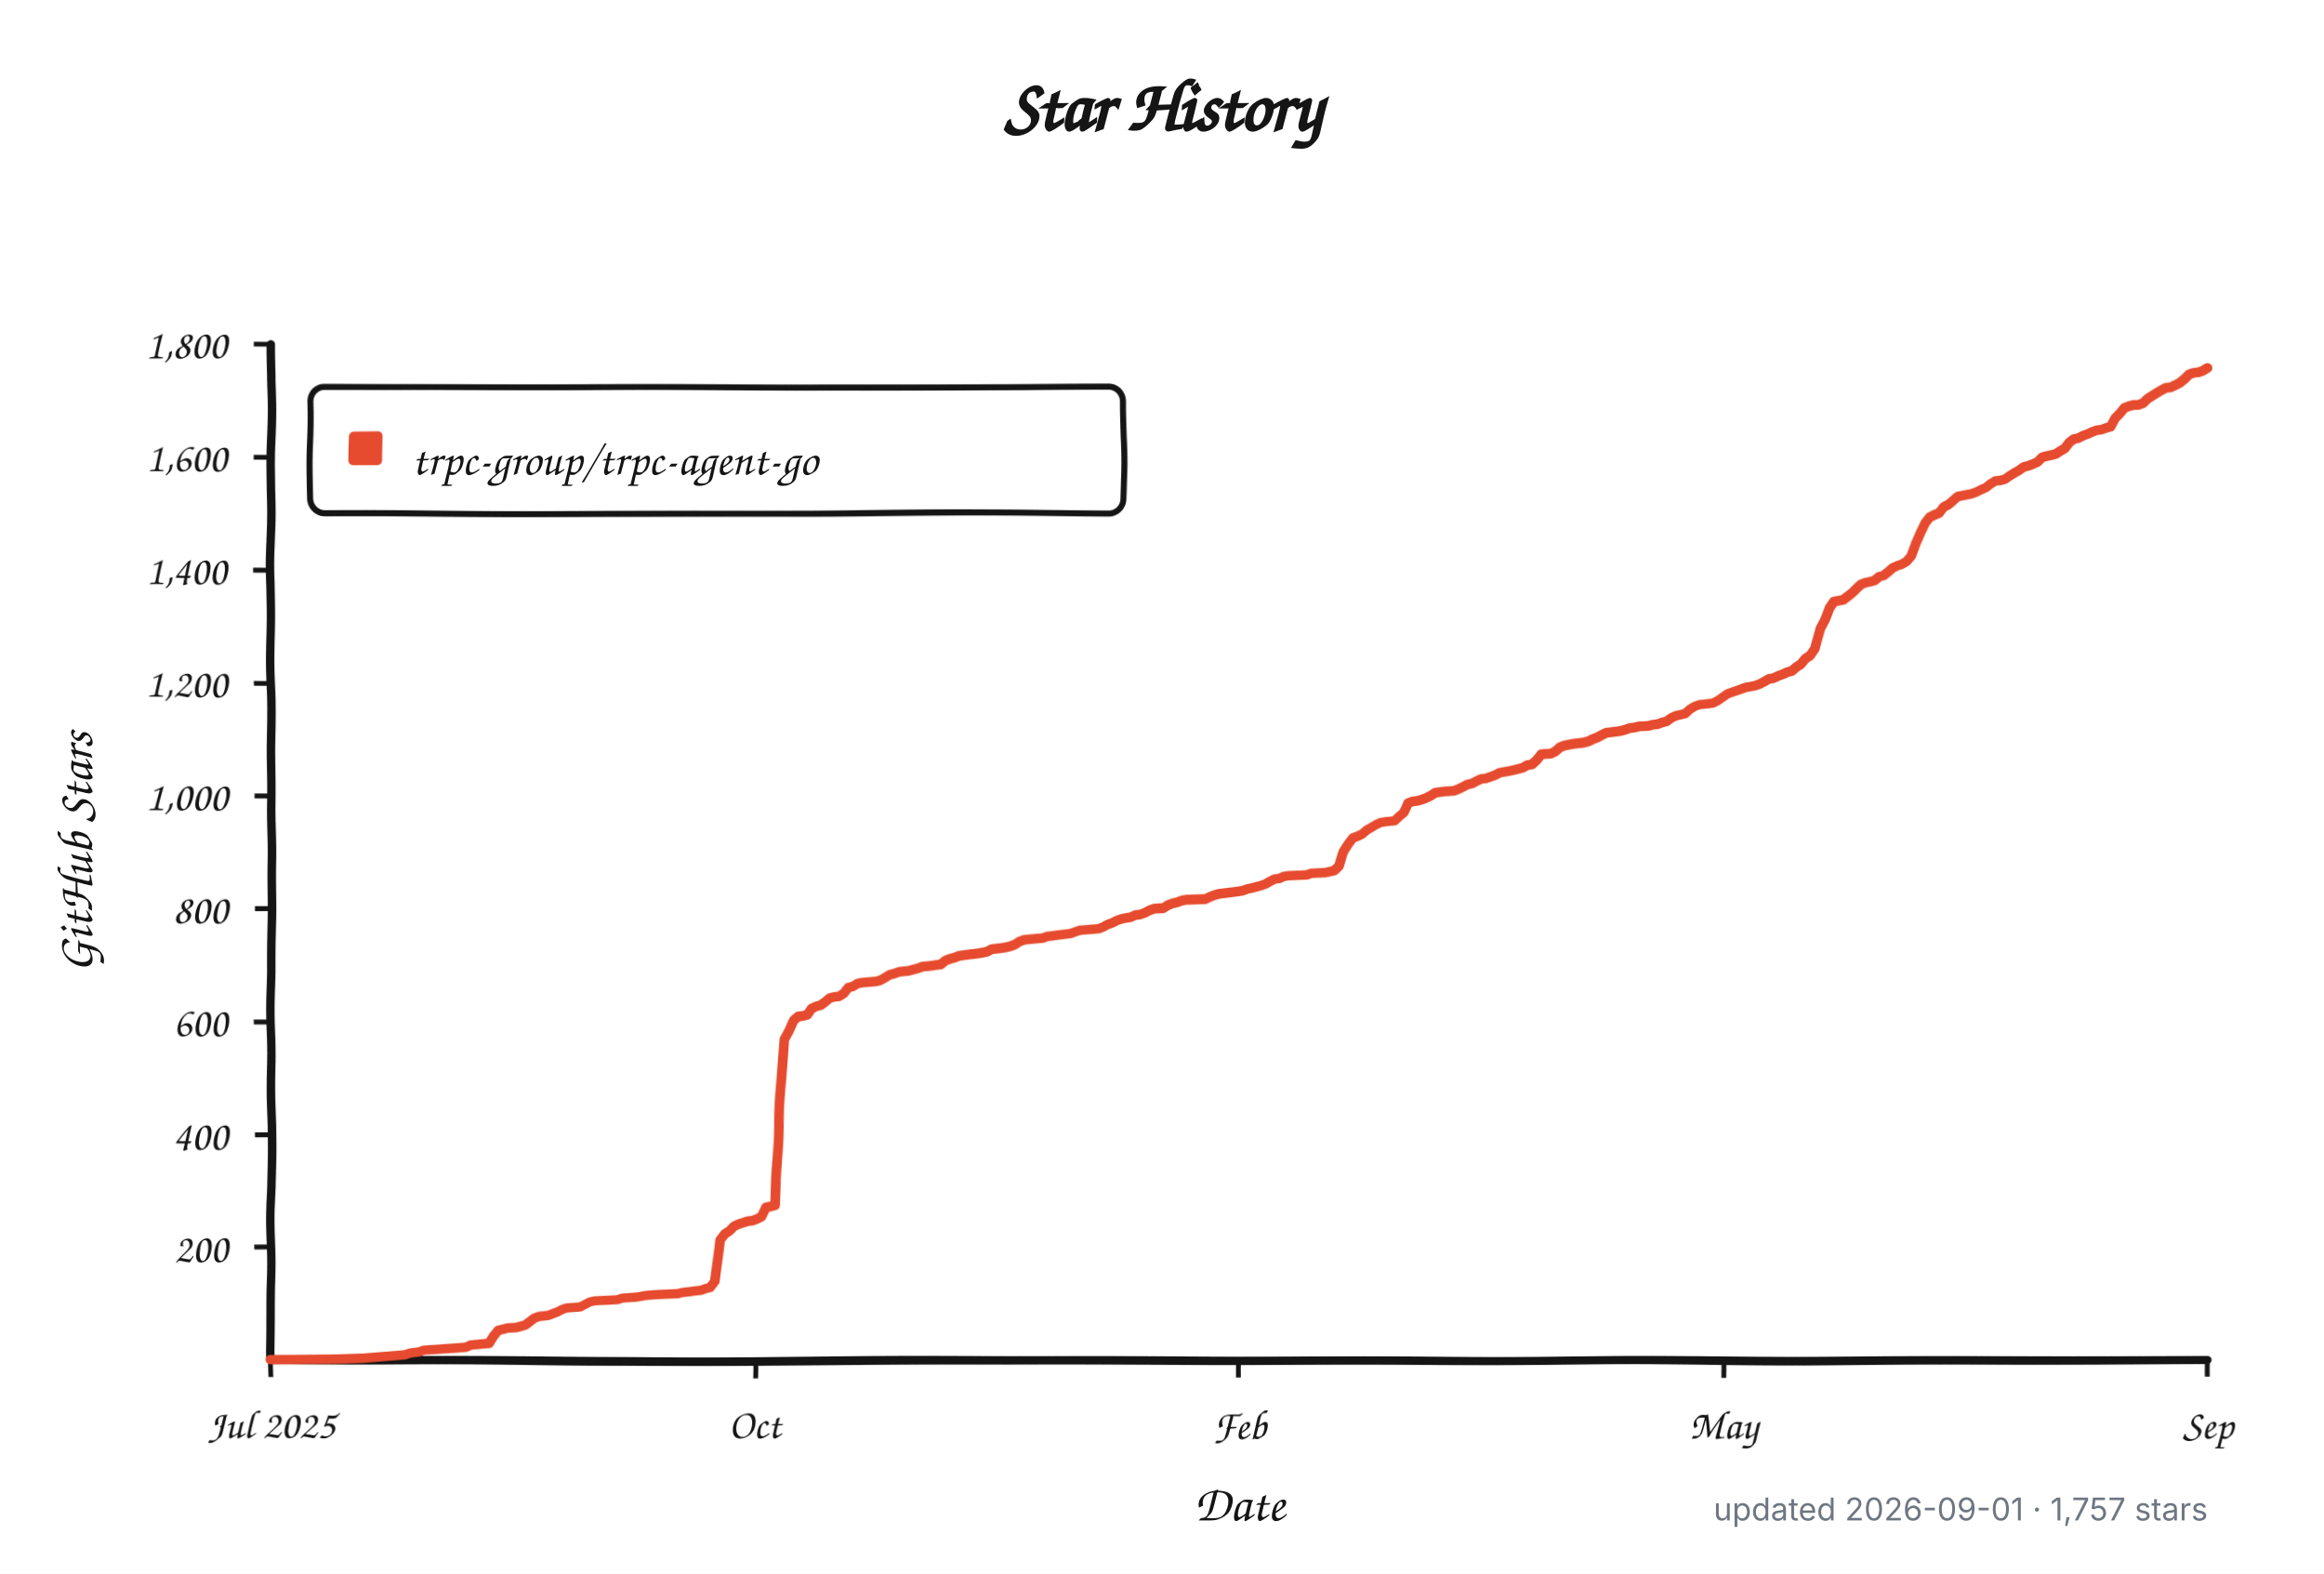
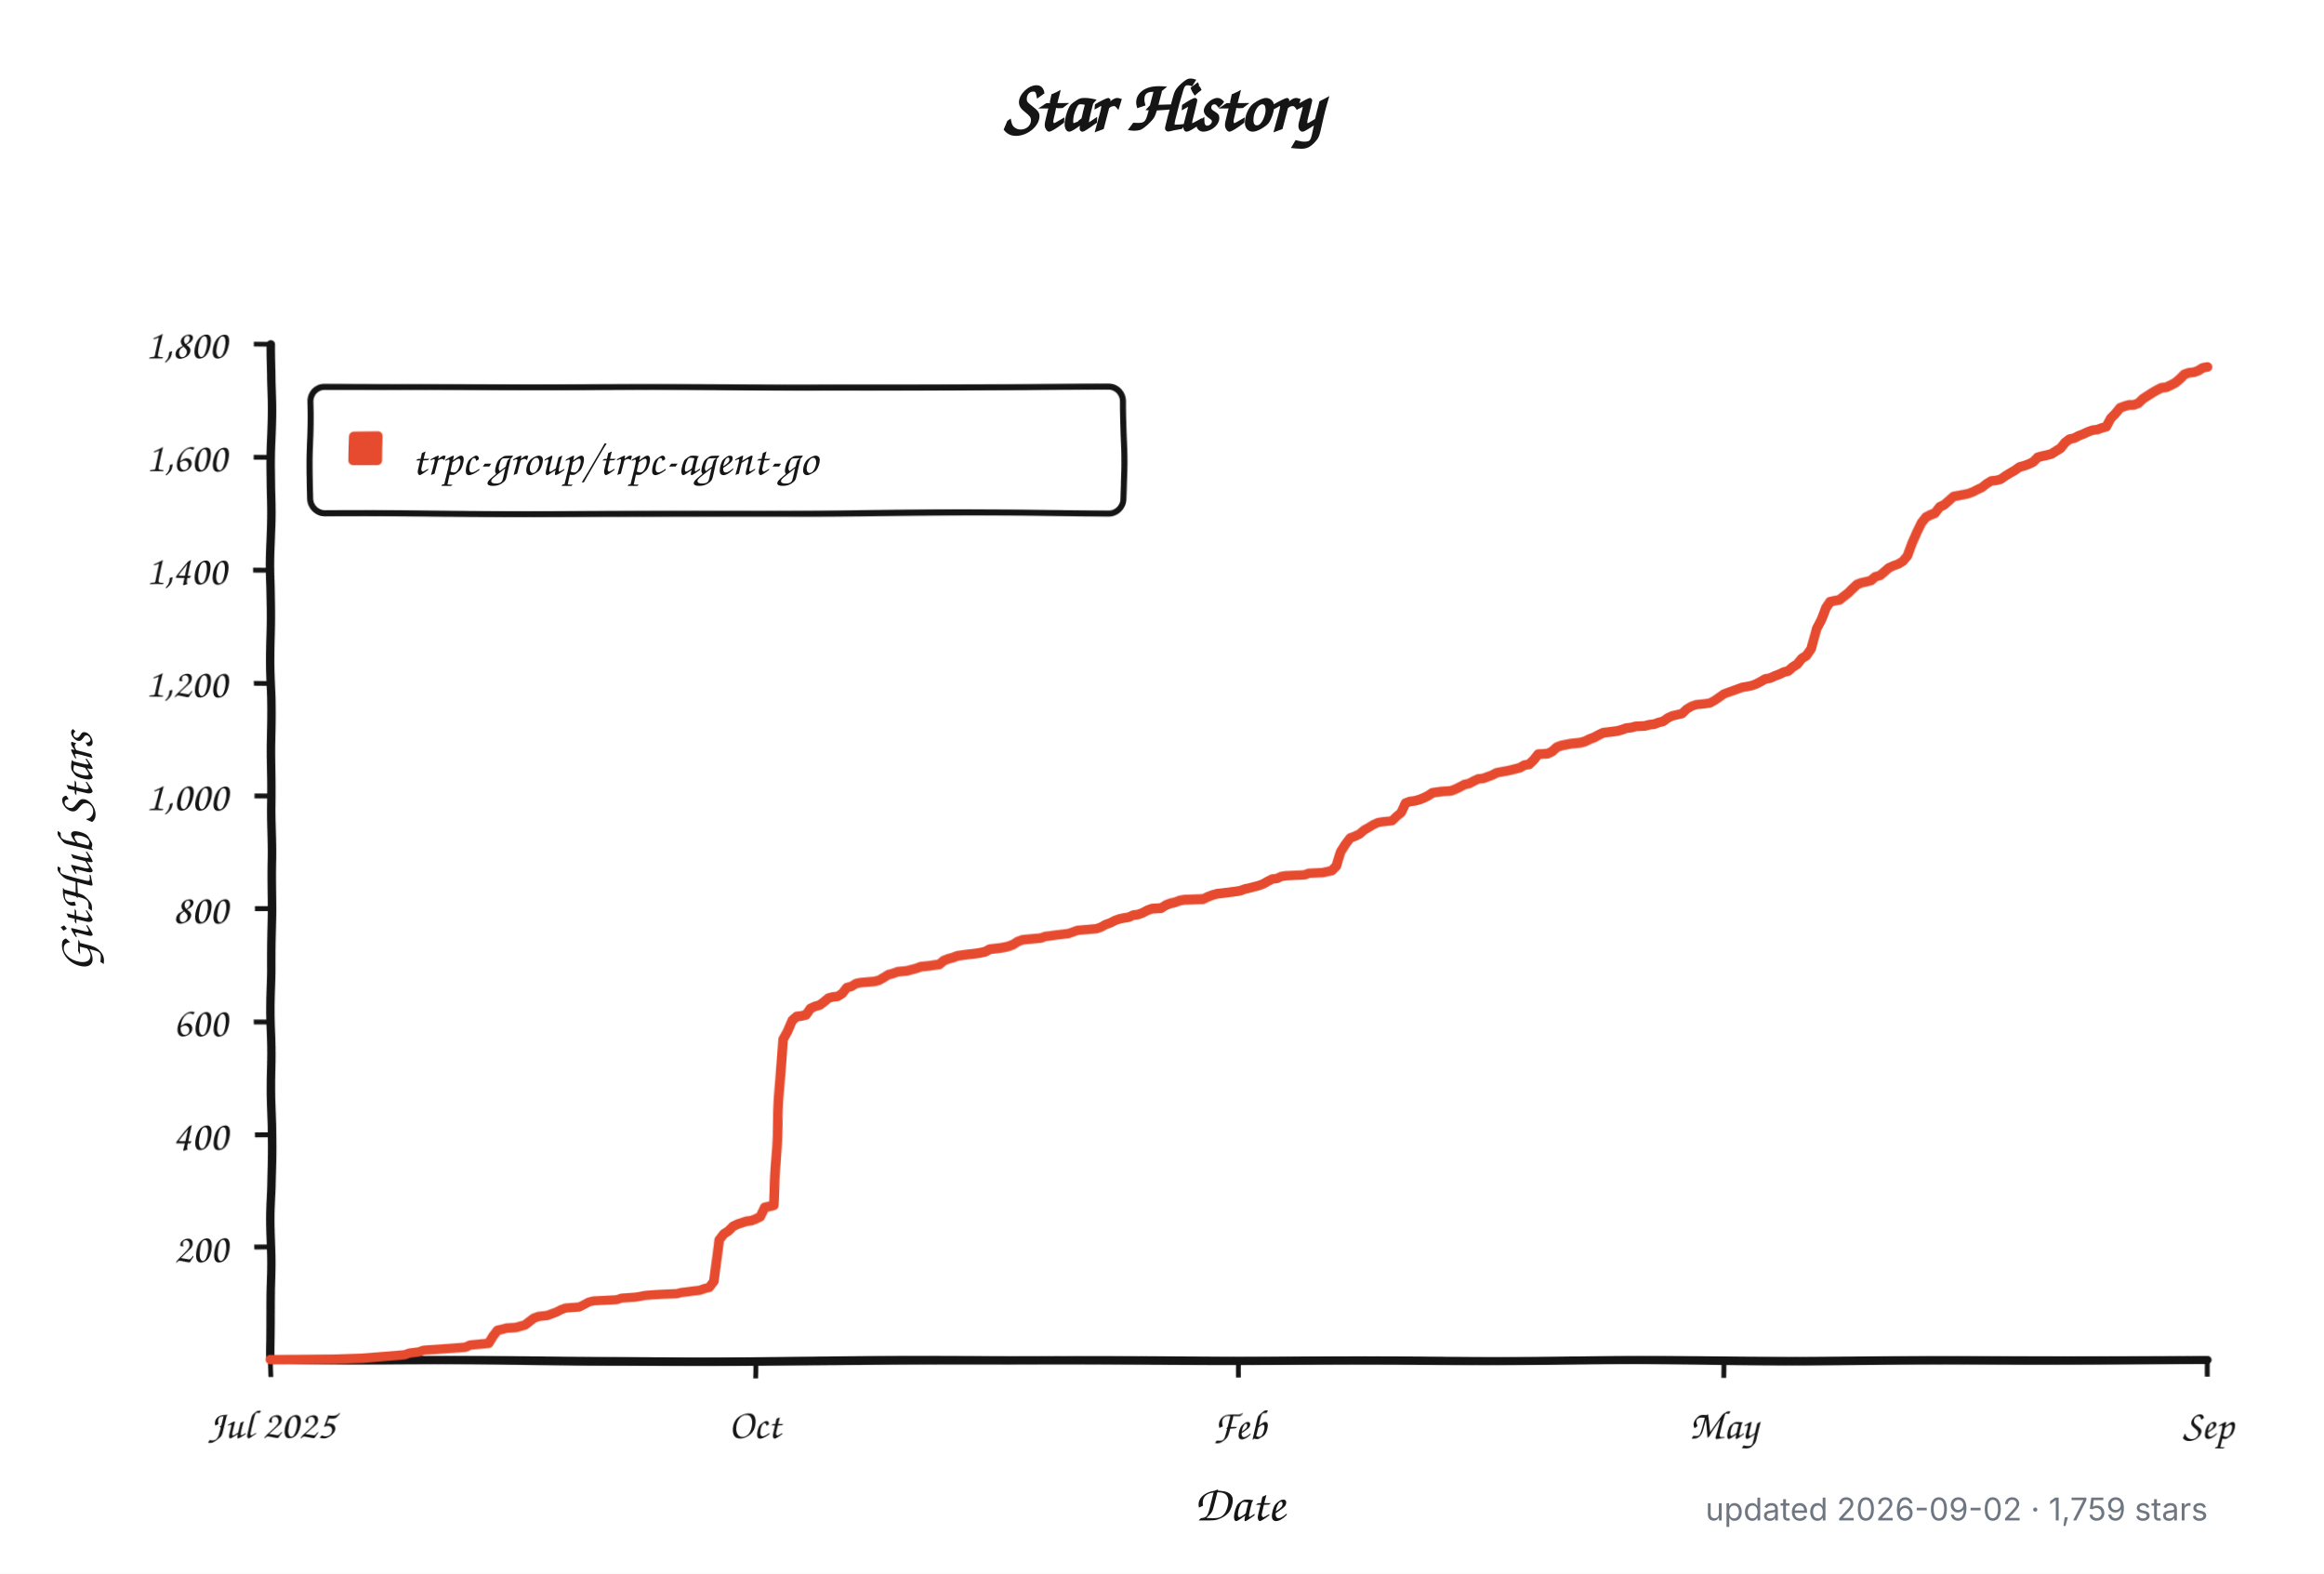
<svg xmlns="http://www.w3.org/2000/svg" width="960" height="650" viewBox="0 0 960 650" role="img" aria-labelledby="title description">
  <defs>
    <filter id="rough" x="-4%" y="-4%" width="108%" height="108%">
      <feTurbulence type="fractalNoise" baseFrequency="0.012 0.045" numOctaves="1" seed="17" result="noise" />
      <feDisplacementMap in="SourceGraphic" in2="noise" scale="1.8" xChannelSelector="R" yChannelSelector="G" />
    </filter>
  </defs>
  <style>
    .background { fill: #ffffff; }
    .axis, .tick, .legend-box { fill: none; stroke: #151515; }
    .axis { stroke-linecap: round; stroke-linejoin: round; stroke-width: 3.5; }
    .tick { stroke-width: 2; }
    .legend-box { fill: #ffffff; stroke-width: 2.5; }
    .series { fill: none; stroke: #e64b2f; stroke-linecap: round; stroke-linejoin: round; stroke-width: 4; }
    .swatch { fill: #e64b2f; }
    .title, .label, .axis-title, .legend {
      fill: #151515;
      font-family: "Comic Sans MS", "Bradley Hand", "Segoe Print", "Chalkboard SE", cursive;
    }
    .title { font-size: 30px; font-weight: 700; }
    .label { font-size: 17px; }
    .axis-title { font-size: 21px; font-weight: 600; }
    .legend { font-size: 19px; }
    .meta {
      fill: #6e7781;
      font: 13px -apple-system, BlinkMacSystemFont, "Segoe UI", sans-serif;
    }
    @media (prefers-color-scheme: dark) {
      .background { fill: #0d1117; }
      .axis, .tick, .legend-box { stroke: #f0f6fc; }
      .legend-box { fill: #161b22; }
      .title, .label, .axis-title, .legend { fill: #f0f6fc; }
      .series { stroke: #ff6b4a; }
      .swatch { fill: #ff6b4a; }
      .meta { fill: #8b949e; }
    }
  </style>
  <rect class="background" width="960" height="650" />
  <text class="title" x="480" y="54" text-anchor="middle">Star History</text>
  <g filter="url(#rough)">
    <path class="axis" d="M 112 142 V 562 H 912" />
    <path class="tick" d="M 105 515.3 H 112" />
    <text class="label" x="94" y="521.3" text-anchor="end">200</text>
    <path class="tick" d="M 105 468.7 H 112" />
    <text class="label" x="94" y="474.7" text-anchor="end">400</text>
    <path class="tick" d="M 105 422.0 H 112" />
    <text class="label" x="94" y="428.0" text-anchor="end">600</text>
    <path class="tick" d="M 105 375.3 H 112" />
    <text class="label" x="94" y="381.3" text-anchor="end">800</text>
    <path class="tick" d="M 105 328.7 H 112" />
    <text class="label" x="94" y="334.7" text-anchor="end">1,000</text>
    <path class="tick" d="M 105 282.0 H 112" />
    <text class="label" x="94" y="288.0" text-anchor="end">1,200</text>
    <path class="tick" d="M 105 235.3 H 112" />
    <text class="label" x="94" y="241.3" text-anchor="end">1,400</text>
    <path class="tick" d="M 105 188.7 H 112" />
    <text class="label" x="94" y="194.7" text-anchor="end">1,600</text>
    <path class="tick" d="M 105 142.0 H 112" />
    <text class="label" x="94" y="148.0" text-anchor="end">1,800</text>
    <path class="tick" d="M 112.0 562 V 569" />
    <text class="label" x="112.0" y="594" text-anchor="middle">Jul 2025</text>
    <path class="tick" d="M 312.0 562 V 569" />
    <text class="label" x="312.0" y="594" text-anchor="middle">Oct</text>
    <path class="tick" d="M 512.0 562 V 569" />
    <text class="label" x="512.0" y="594" text-anchor="middle">Feb</text>
    <path class="tick" d="M 712.0 562 V 569" />
    <text class="label" x="712.0" y="594" text-anchor="middle">May</text>
    <path class="tick" d="M 912.0 562 V 569" />
    <text class="label" x="912.0" y="594" text-anchor="middle">Sep</text>
    <rect class="legend-box" x="128" y="160" width="336" height="52" rx="6" />
    <rect class="swatch" x="144" y="178" width="14" height="14" rx="2" />
-     <path class="series" d="M 112.0 561.8 L 138.7 561.5 L 150.2 561.1 L 167.4 559.7 L 169.3 559.0 L 173.1 558.5 L 175.0 557.8 L 182.6 557.3 L 188.4 556.9 L 192.2 556.6 L 194.1 555.7 L 201.7 555.0 L 203.6 552.0 L 205.6 549.6 L 207.5 549.2 L 209.4 548.7 L 213.2 548.5 L 215.1 548.0 L 217.0 547.5 L 218.9 546.1 L 220.8 544.7 L 222.7 544.0 L 224.6 543.8 L 226.6 543.6 L 228.5 542.9 L 230.4 542.2 L 232.3 541.2 L 234.2 540.5 L 239.9 540.1 L 241.8 539.1 L 243.7 538.0 L 245.7 537.5 L 249.5 537.3 L 255.2 537.0 L 257.1 536.3 L 262.8 535.9 L 264.7 535.6 L 266.7 535.2 L 270.5 534.9 L 274.3 534.7 L 280.0 534.5 L 281.9 534.0 L 283.8 533.8 L 287.7 533.3 L 289.6 533.1 L 291.5 532.4 L 293.4 531.9 L 295.3 529.3 L 297.2 511.8 L 299.1 509.3 L 301.0 508.1 L 302.9 506.2 L 304.8 505.3 L 308.7 504.1 L 310.6 503.9 L 312.5 503.2 L 314.4 502.3 L 316.3 498.5 L 318.2 498.1 L 320.1 497.6 L 322.0 460.0 L 323.9 429.0 L 325.8 425.7 L 327.8 421.5 L 329.7 419.9 L 331.6 419.7 L 333.5 419.2 L 335.4 416.6 L 337.3 415.7 L 339.2 415.2 L 341.1 413.8 L 343.0 412.2 L 344.9 411.7 L 346.8 411.5 L 348.8 410.3 L 350.7 407.8 L 352.6 407.3 L 354.5 406.1 L 356.4 405.7 L 362.1 405.2 L 364.0 404.7 L 365.9 403.6 L 367.8 402.4 L 369.8 401.9 L 371.7 401.2 L 375.5 400.8 L 377.4 400.3 L 379.3 399.8 L 381.2 399.1 L 383.1 398.9 L 385.0 398.7 L 386.9 398.4 L 388.8 398.2 L 390.8 396.6 L 392.7 395.9 L 394.6 395.4 L 396.5 394.7 L 400.3 394.2 L 402.2 394.0 L 404.1 393.8 L 406.0 393.5 L 407.9 393.1 L 409.9 392.1 L 411.8 391.9 L 413.7 391.7 L 415.6 391.4 L 417.5 391.0 L 419.4 390.3 L 421.3 389.1 L 423.2 388.4 L 425.1 388.2 L 430.9 387.7 L 432.8 387.0 L 434.7 386.8 L 436.6 386.5 L 442.3 385.8 L 444.2 385.1 L 446.1 384.4 L 453.8 383.7 L 455.7 383.0 L 457.6 381.9 L 459.5 381.2 L 461.4 380.2 L 463.3 379.5 L 465.2 379.1 L 467.1 378.8 L 469.0 377.9 L 470.9 377.7 L 472.9 377.0 L 474.8 376.0 L 476.7 375.3 L 480.5 375.1 L 482.4 373.9 L 484.3 373.2 L 486.2 372.8 L 488.1 372.1 L 490.0 371.8 L 497.7 371.6 L 499.6 370.7 L 501.5 370.0 L 503.4 369.5 L 505.3 369.3 L 511.0 368.6 L 513.0 368.3 L 514.9 367.6 L 516.8 367.2 L 518.7 366.7 L 520.6 366.2 L 522.5 365.5 L 524.4 364.4 L 526.3 363.4 L 528.2 363.2 L 530.1 362.3 L 532.0 362.0 L 535.9 361.8 L 539.7 361.6 L 541.6 360.9 L 547.3 360.6 L 551.1 359.7 L 553.1 357.8 L 555.0 352.0 L 556.9 349.0 L 558.8 346.4 L 560.7 345.7 L 562.6 344.8 L 564.5 343.1 L 566.4 342.0 L 568.3 340.8 L 570.2 339.9 L 572.1 339.6 L 576.0 339.2 L 577.9 337.3 L 579.8 335.7 L 581.7 331.7 L 583.6 331.0 L 585.5 330.8 L 587.4 330.3 L 589.3 329.6 L 591.2 328.7 L 593.1 327.5 L 597.0 327.0 L 600.8 326.8 L 602.7 326.1 L 604.6 325.2 L 606.5 324.2 L 608.4 323.8 L 610.3 322.8 L 612.2 321.9 L 614.1 321.7 L 616.1 321.0 L 618.0 320.3 L 619.9 319.3 L 623.7 318.6 L 625.6 318.2 L 627.5 317.7 L 629.4 317.2 L 631.3 316.1 L 633.2 315.8 L 635.2 314.0 L 637.1 311.6 L 640.9 311.4 L 642.8 310.5 L 644.7 308.8 L 646.6 308.1 L 650.4 307.4 L 652.3 307.2 L 654.2 307.0 L 656.2 306.5 L 658.1 305.6 L 660.0 304.9 L 661.9 303.9 L 663.8 303.0 L 665.7 302.8 L 669.5 302.3 L 671.4 301.8 L 673.3 301.1 L 675.2 300.9 L 677.2 300.4 L 681.0 300.2 L 682.9 299.7 L 684.8 299.5 L 686.7 298.8 L 688.6 298.3 L 690.5 296.9 L 692.4 296.0 L 696.2 295.1 L 698.2 293.2 L 700.1 292.0 L 702.0 291.3 L 705.8 290.9 L 707.7 290.6 L 709.6 289.5 L 711.5 288.1 L 713.4 286.7 L 715.3 286.0 L 717.3 285.3 L 719.2 284.6 L 721.1 283.9 L 723.0 283.6 L 724.9 283.2 L 726.8 282.5 L 728.7 281.5 L 730.6 280.4 L 732.5 280.1 L 734.4 279.2 L 736.3 278.5 L 738.3 277.6 L 740.2 277.1 L 742.1 275.5 L 744.0 274.3 L 745.9 272.0 L 747.8 270.8 L 749.7 268.0 L 751.6 259.6 L 753.5 255.9 L 755.4 251.2 L 757.3 248.6 L 759.3 248.2 L 761.2 247.9 L 763.1 246.5 L 765.0 245.1 L 766.9 243.3 L 768.8 241.6 L 770.7 240.9 L 772.6 240.5 L 774.5 240.0 L 776.4 238.4 L 778.3 237.9 L 780.3 236.3 L 782.2 234.6 L 784.1 233.7 L 786.0 233.0 L 787.9 231.8 L 789.8 229.5 L 791.7 223.9 L 793.6 219.5 L 795.5 215.7 L 797.4 213.4 L 799.4 212.5 L 801.3 211.8 L 803.2 209.4 L 805.1 208.5 L 807.0 206.9 L 808.9 205.2 L 812.7 204.5 L 814.6 204.1 L 816.5 203.4 L 818.4 202.4 L 820.4 201.5 L 822.3 199.9 L 824.2 198.7 L 826.1 198.5 L 828.0 198.0 L 829.9 196.6 L 831.8 195.4 L 833.7 194.3 L 835.6 192.9 L 837.5 192.4 L 839.4 191.7 L 841.4 190.8 L 843.3 188.9 L 845.2 188.4 L 847.1 188.0 L 849.0 187.5 L 850.9 186.3 L 852.8 185.2 L 854.7 182.8 L 856.6 181.4 L 858.5 181.0 L 860.4 180.0 L 862.4 179.3 L 864.3 178.4 L 866.2 177.7 L 868.1 177.5 L 870.0 176.8 L 871.9 176.3 L 873.8 172.8 L 875.7 170.9 L 877.6 168.6 L 879.5 167.9 L 881.5 167.4 L 883.4 167.4 L 885.3 166.7 L 887.2 164.9 L 889.1 163.7 L 891.0 162.5 L 892.9 161.4 L 894.8 160.4 L 896.7 160.2 L 898.6 159.3 L 900.5 158.3 L 902.5 156.7 L 904.4 154.8 L 906.3 154.1 L 908.2 153.9 L 910.1 153.2 L 912.0 152.0" />
+     <path class="series" d="M 112.0 561.8 L 138.7 561.5 L 150.1 561.1 L 167.2 559.7 L 169.1 559.0 L 173.0 558.5 L 174.9 557.8 L 182.5 557.3 L 188.2 556.9 L 192.0 556.6 L 193.9 555.7 L 201.5 555.0 L 203.4 552.0 L 205.3 549.6 L 207.2 549.2 L 209.1 548.7 L 213.0 548.5 L 214.9 548.0 L 216.8 547.5 L 218.7 546.1 L 220.6 544.7 L 222.5 544.0 L 224.4 543.8 L 226.3 543.6 L 228.2 542.9 L 230.1 542.2 L 232.0 541.2 L 233.9 540.5 L 239.6 540.1 L 241.5 539.1 L 243.4 538.0 L 245.3 537.5 L 249.1 537.3 L 254.9 537.0 L 256.8 536.3 L 262.5 535.9 L 264.4 535.6 L 266.3 535.2 L 270.1 534.9 L 273.9 534.7 L 279.6 534.5 L 281.5 534.0 L 283.4 533.8 L 287.2 533.3 L 289.1 533.1 L 291.0 532.4 L 293.0 531.9 L 294.9 529.3 L 296.8 511.8 L 298.7 509.3 L 300.6 508.1 L 302.5 506.2 L 304.4 505.3 L 308.2 504.1 L 310.1 503.9 L 312.0 503.2 L 313.9 502.3 L 315.8 498.5 L 317.7 498.1 L 319.6 497.6 L 321.5 460.0 L 323.4 429.0 L 325.3 425.7 L 327.2 421.5 L 329.1 419.9 L 331.0 419.7 L 333.0 419.2 L 334.9 416.6 L 336.8 415.7 L 338.7 415.2 L 340.6 413.8 L 342.5 412.2 L 344.4 411.7 L 346.3 411.5 L 348.2 410.3 L 350.1 407.8 L 352.0 407.3 L 353.9 406.1 L 355.8 405.7 L 361.5 405.2 L 363.4 404.7 L 365.3 403.6 L 367.2 402.4 L 369.1 401.9 L 371.0 401.2 L 374.9 400.8 L 376.8 400.3 L 378.7 399.8 L 380.6 399.1 L 382.5 398.9 L 384.4 398.7 L 386.3 398.4 L 388.2 398.2 L 390.1 396.6 L 392.0 395.9 L 393.9 395.4 L 395.8 394.7 L 399.6 394.2 L 401.5 394.0 L 403.4 393.8 L 405.3 393.5 L 407.2 393.1 L 409.1 392.1 L 411.0 391.9 L 413.0 391.7 L 414.9 391.4 L 416.8 391.0 L 418.7 390.3 L 420.6 389.1 L 422.5 388.4 L 424.4 388.2 L 430.1 387.7 L 432.0 387.0 L 433.9 386.8 L 435.8 386.5 L 441.5 385.8 L 443.4 385.1 L 445.3 384.4 L 453.0 383.7 L 454.9 383.0 L 456.8 381.9 L 458.7 381.2 L 460.6 380.2 L 462.5 379.5 L 464.4 379.1 L 466.3 378.8 L 468.2 377.9 L 470.1 377.7 L 472.0 377.0 L 473.9 376.0 L 475.8 375.3 L 479.6 375.1 L 481.5 373.9 L 483.4 373.2 L 485.3 372.8 L 487.2 372.1 L 489.1 371.8 L 496.8 371.6 L 498.7 370.7 L 500.6 370.0 L 502.5 369.5 L 504.4 369.3 L 510.1 368.6 L 512.0 368.3 L 513.9 367.6 L 515.8 367.2 L 517.7 366.7 L 519.6 366.2 L 521.5 365.5 L 523.4 364.4 L 525.3 363.4 L 527.2 363.2 L 529.1 362.3 L 531.0 362.0 L 534.9 361.8 L 538.7 361.6 L 540.6 360.9 L 546.3 360.6 L 550.1 359.7 L 552.0 357.8 L 553.9 352.0 L 555.8 349.0 L 557.7 346.4 L 559.6 345.7 L 561.5 344.8 L 563.4 343.1 L 565.3 342.0 L 567.2 340.8 L 569.1 339.9 L 571.0 339.6 L 574.9 339.2 L 576.8 337.3 L 578.7 335.7 L 580.6 331.7 L 582.5 331.0 L 584.4 330.8 L 586.3 330.3 L 588.2 329.6 L 590.1 328.7 L 592.0 327.5 L 595.8 327.0 L 599.6 326.8 L 601.5 326.1 L 603.4 325.2 L 605.3 324.2 L 607.2 323.8 L 609.1 322.8 L 611.0 321.9 L 613.0 321.7 L 614.9 321.0 L 616.8 320.3 L 618.7 319.3 L 622.5 318.6 L 624.4 318.2 L 626.3 317.7 L 628.2 317.2 L 630.1 316.1 L 632.0 315.8 L 633.9 314.0 L 635.8 311.6 L 639.6 311.4 L 641.5 310.5 L 643.4 308.8 L 645.3 308.1 L 649.1 307.4 L 651.0 307.2 L 653.0 307.0 L 654.9 306.5 L 656.8 305.6 L 658.7 304.9 L 660.6 303.9 L 662.5 303.0 L 664.4 302.8 L 668.2 302.3 L 670.1 301.8 L 672.0 301.1 L 673.9 300.9 L 675.8 300.4 L 679.6 300.2 L 681.5 299.7 L 683.4 299.5 L 685.3 298.8 L 687.2 298.3 L 689.1 296.9 L 691.0 296.0 L 694.9 295.1 L 696.8 293.2 L 698.7 292.0 L 700.6 291.3 L 704.4 290.9 L 706.3 290.6 L 708.2 289.5 L 710.1 288.1 L 712.0 286.7 L 713.9 286.0 L 715.8 285.3 L 717.7 284.6 L 719.6 283.9 L 721.5 283.6 L 723.4 283.2 L 725.3 282.5 L 727.2 281.5 L 729.1 280.4 L 731.0 280.1 L 733.0 279.2 L 734.9 278.5 L 736.8 277.6 L 738.7 277.1 L 740.6 275.5 L 742.5 274.3 L 744.4 272.0 L 746.3 270.8 L 748.2 268.0 L 750.1 259.6 L 752.0 255.9 L 753.9 251.2 L 755.8 248.6 L 757.7 248.2 L 759.6 247.9 L 761.5 246.5 L 763.4 245.1 L 765.3 243.3 L 767.2 241.6 L 769.1 240.9 L 771.0 240.5 L 773.0 240.0 L 774.9 238.4 L 776.8 237.9 L 778.7 236.3 L 780.6 234.6 L 782.5 233.7 L 784.4 233.0 L 786.3 231.8 L 788.2 229.5 L 790.1 223.9 L 792.0 219.5 L 793.9 215.7 L 795.8 213.4 L 797.7 212.5 L 799.6 211.8 L 801.5 209.4 L 803.4 208.5 L 805.3 206.9 L 807.2 205.2 L 811.0 204.5 L 813.0 204.1 L 814.9 203.4 L 816.8 202.4 L 818.7 201.5 L 820.6 199.9 L 822.5 198.7 L 824.4 198.5 L 826.3 198.0 L 828.2 196.6 L 830.1 195.4 L 832.0 194.3 L 833.9 192.9 L 835.8 192.4 L 837.7 191.7 L 839.6 190.8 L 841.5 188.9 L 843.4 188.4 L 845.3 188.0 L 847.2 187.5 L 849.1 186.3 L 851.0 185.2 L 853.0 182.8 L 854.9 181.4 L 856.8 181.0 L 858.7 180.0 L 860.6 179.3 L 862.5 178.4 L 864.4 177.7 L 866.3 177.5 L 868.2 176.8 L 870.1 176.3 L 872.0 172.8 L 873.9 170.9 L 875.8 168.6 L 877.7 167.9 L 879.6 167.4 L 881.5 167.4 L 883.4 166.7 L 885.3 164.9 L 887.2 163.7 L 889.1 162.5 L 891.0 161.4 L 893.0 160.4 L 894.9 160.2 L 896.8 159.3 L 898.7 158.3 L 900.6 156.7 L 902.5 154.8 L 904.4 154.1 L 906.3 153.9 L 908.2 153.2 L 910.1 152.0 L 912.0 151.6" />
  </g>
  <text class="legend" x="170" y="196">trpc-group/trpc-agent-go</text>
  <text class="axis-title" x="512" y="628" text-anchor="middle">Date</text>
  <text class="axis-title" x="-352" y="38" text-anchor="middle" transform="rotate(-90)">GitHub Stars</text>
-   <text class="meta" x="912" y="628" text-anchor="end">updated 2026-09-01 · 1,757 stars</text>
+   <text class="meta" x="912" y="628" text-anchor="end">updated 2026-09-02 · 1,759 stars</text>
</svg>
